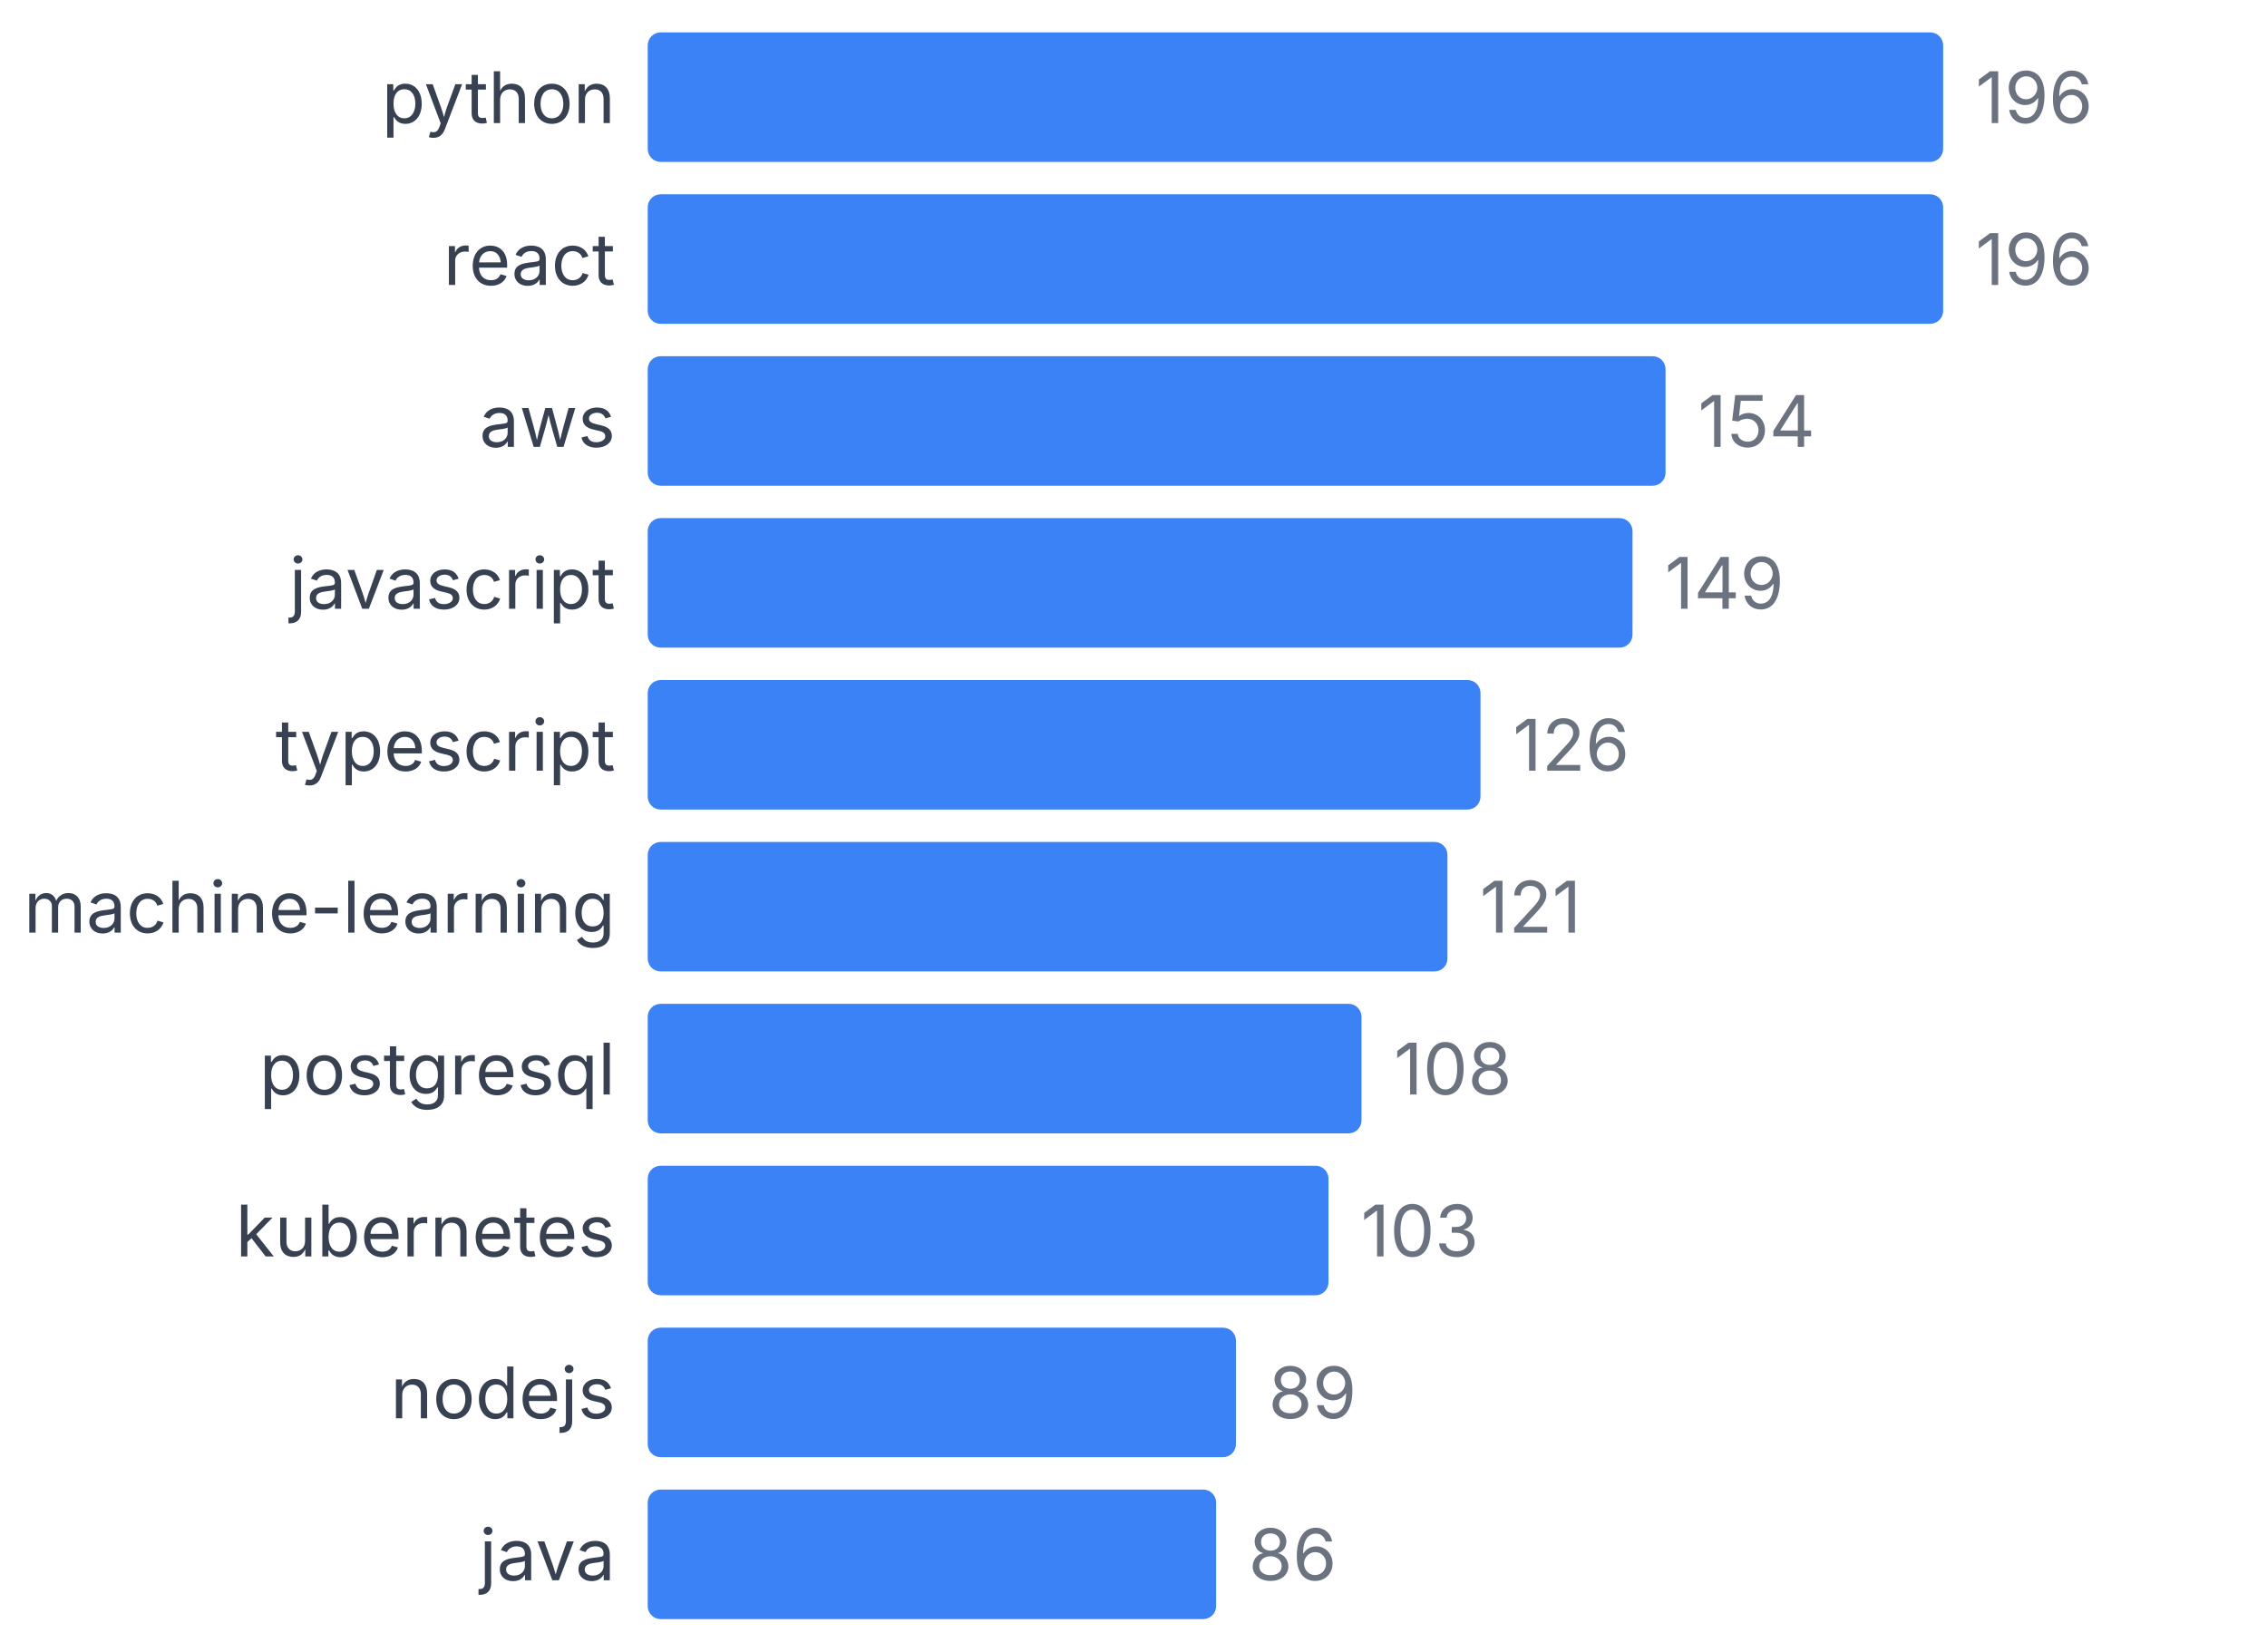
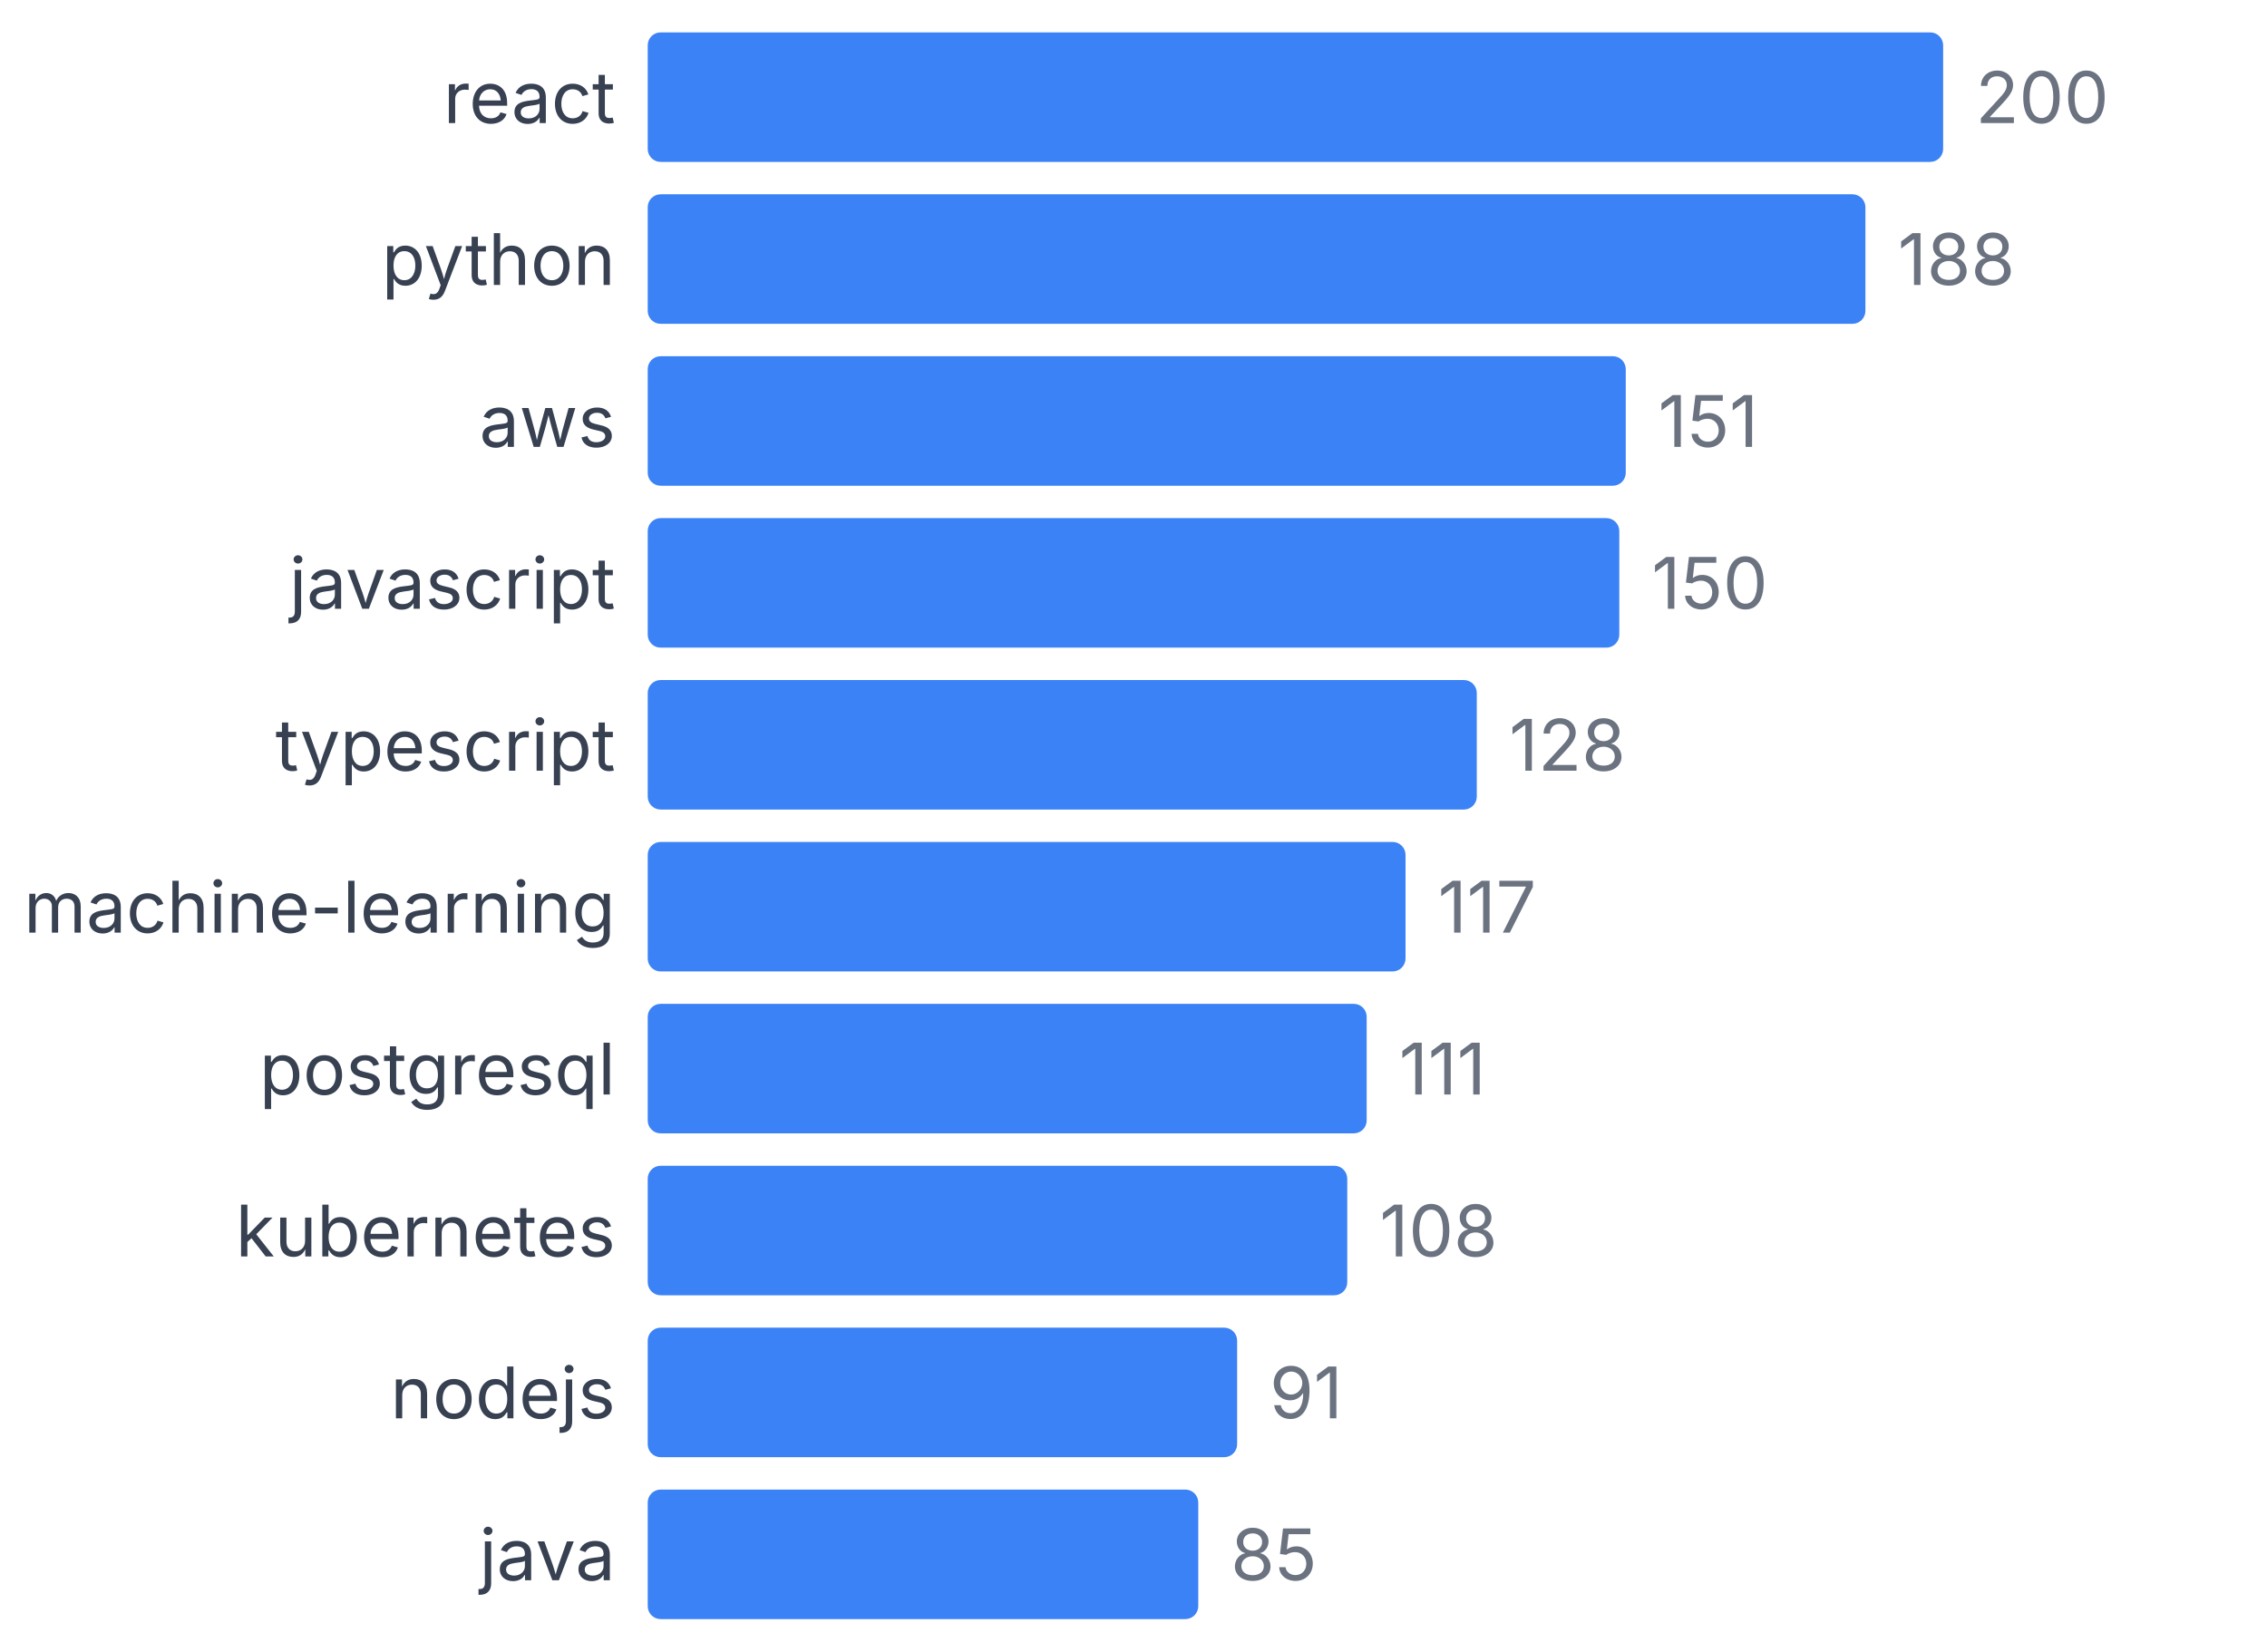
<svg xmlns="http://www.w3.org/2000/svg" width="350" height="255" viewBox="0 0 350 255">
  <style>
    text { font-family: system-ui, -apple-system, sans-serif; }
  </style>
-   <text x="95" y="19" text-anchor="end" font-size="11" fill="#374151">python</text>
+   <text x="95" y="19" text-anchor="end" font-size="11" fill="#374151">react</text>
  <rect x="100" y="5" width="200" height="20" fill="#3b82f6" rx="2" />
-   <text x="305" y="19" font-size="11" fill="#6b7280">196</text>
-   <text x="95" y="44" text-anchor="end" font-size="11" fill="#374151">react</text>
-   <rect x="100" y="30" width="200" height="20" fill="#3b82f6" rx="2" />
-   <text x="305" y="44" font-size="11" fill="#6b7280">196</text>
+   <text x="305" y="19" font-size="11" fill="#6b7280">200</text>
+   <text x="95" y="44" text-anchor="end" font-size="11" fill="#374151">python</text>
+   <rect x="100" y="30" width="188" height="20" fill="#3b82f6" rx="2" />
+   <text x="293" y="44" font-size="11" fill="#6b7280">188</text>
  <text x="95" y="69" text-anchor="end" font-size="11" fill="#374151">aws</text>
-   <rect x="100" y="55" width="157.143" height="20" fill="#3b82f6" rx="2" />
-   <text x="262.143" y="69" font-size="11" fill="#6b7280">154</text>
+   <rect x="100" y="55" width="151" height="20" fill="#3b82f6" rx="2" />
+   <text x="256" y="69" font-size="11" fill="#6b7280">151</text>
  <text x="95" y="94" text-anchor="end" font-size="11" fill="#374151">javascript</text>
-   <rect x="100" y="80" width="152.041" height="20" fill="#3b82f6" rx="2" />
-   <text x="257.041" y="94" font-size="11" fill="#6b7280">149</text>
+   <rect x="100" y="80" width="150" height="20" fill="#3b82f6" rx="2" />
+   <text x="255" y="94" font-size="11" fill="#6b7280">150</text>
  <text x="95" y="119" text-anchor="end" font-size="11" fill="#374151">typescript</text>
-   <rect x="100" y="105" width="128.571" height="20" fill="#3b82f6" rx="2" />
-   <text x="233.571" y="119" font-size="11" fill="#6b7280">126</text>
+   <rect x="100" y="105" width="128" height="20" fill="#3b82f6" rx="2" />
+   <text x="233" y="119" font-size="11" fill="#6b7280">128</text>
  <text x="95" y="144" text-anchor="end" font-size="11" fill="#374151">machine-learning</text>
-   <rect x="100" y="130" width="123.469" height="20" fill="#3b82f6" rx="2" />
-   <text x="228.469" y="144" font-size="11" fill="#6b7280">121</text>
+   <rect x="100" y="130" width="117" height="20" fill="#3b82f6" rx="2" />
+   <text x="222" y="144" font-size="11" fill="#6b7280">117</text>
  <text x="95" y="169" text-anchor="end" font-size="11" fill="#374151">postgresql</text>
-   <rect x="100" y="155" width="110.204" height="20" fill="#3b82f6" rx="2" />
-   <text x="215.204" y="169" font-size="11" fill="#6b7280">108</text>
+   <rect x="100" y="155" width="111" height="20" fill="#3b82f6" rx="2" />
+   <text x="216" y="169" font-size="11" fill="#6b7280">111</text>
  <text x="95" y="194" text-anchor="end" font-size="11" fill="#374151">kubernetes</text>
-   <rect x="100" y="180" width="105.102" height="20" fill="#3b82f6" rx="2" />
-   <text x="210.102" y="194" font-size="11" fill="#6b7280">103</text>
+   <rect x="100" y="180" width="108" height="20" fill="#3b82f6" rx="2" />
+   <text x="213" y="194" font-size="11" fill="#6b7280">108</text>
  <text x="95" y="219" text-anchor="end" font-size="11" fill="#374151">nodejs</text>
-   <rect x="100" y="205" width="90.816" height="20" fill="#3b82f6" rx="2" />
-   <text x="195.816" y="219" font-size="11" fill="#6b7280">89</text>
+   <rect x="100" y="205" width="91" height="20" fill="#3b82f6" rx="2" />
+   <text x="196" y="219" font-size="11" fill="#6b7280">91</text>
  <text x="95" y="244" text-anchor="end" font-size="11" fill="#374151">java</text>
-   <rect x="100" y="230" width="87.755" height="20" fill="#3b82f6" rx="2" />
-   <text x="192.755" y="244" font-size="11" fill="#6b7280">86</text>
+   <rect x="100" y="230" width="85" height="20" fill="#3b82f6" rx="2" />
+   <text x="190" y="244" font-size="11" fill="#6b7280">85</text>
</svg>
